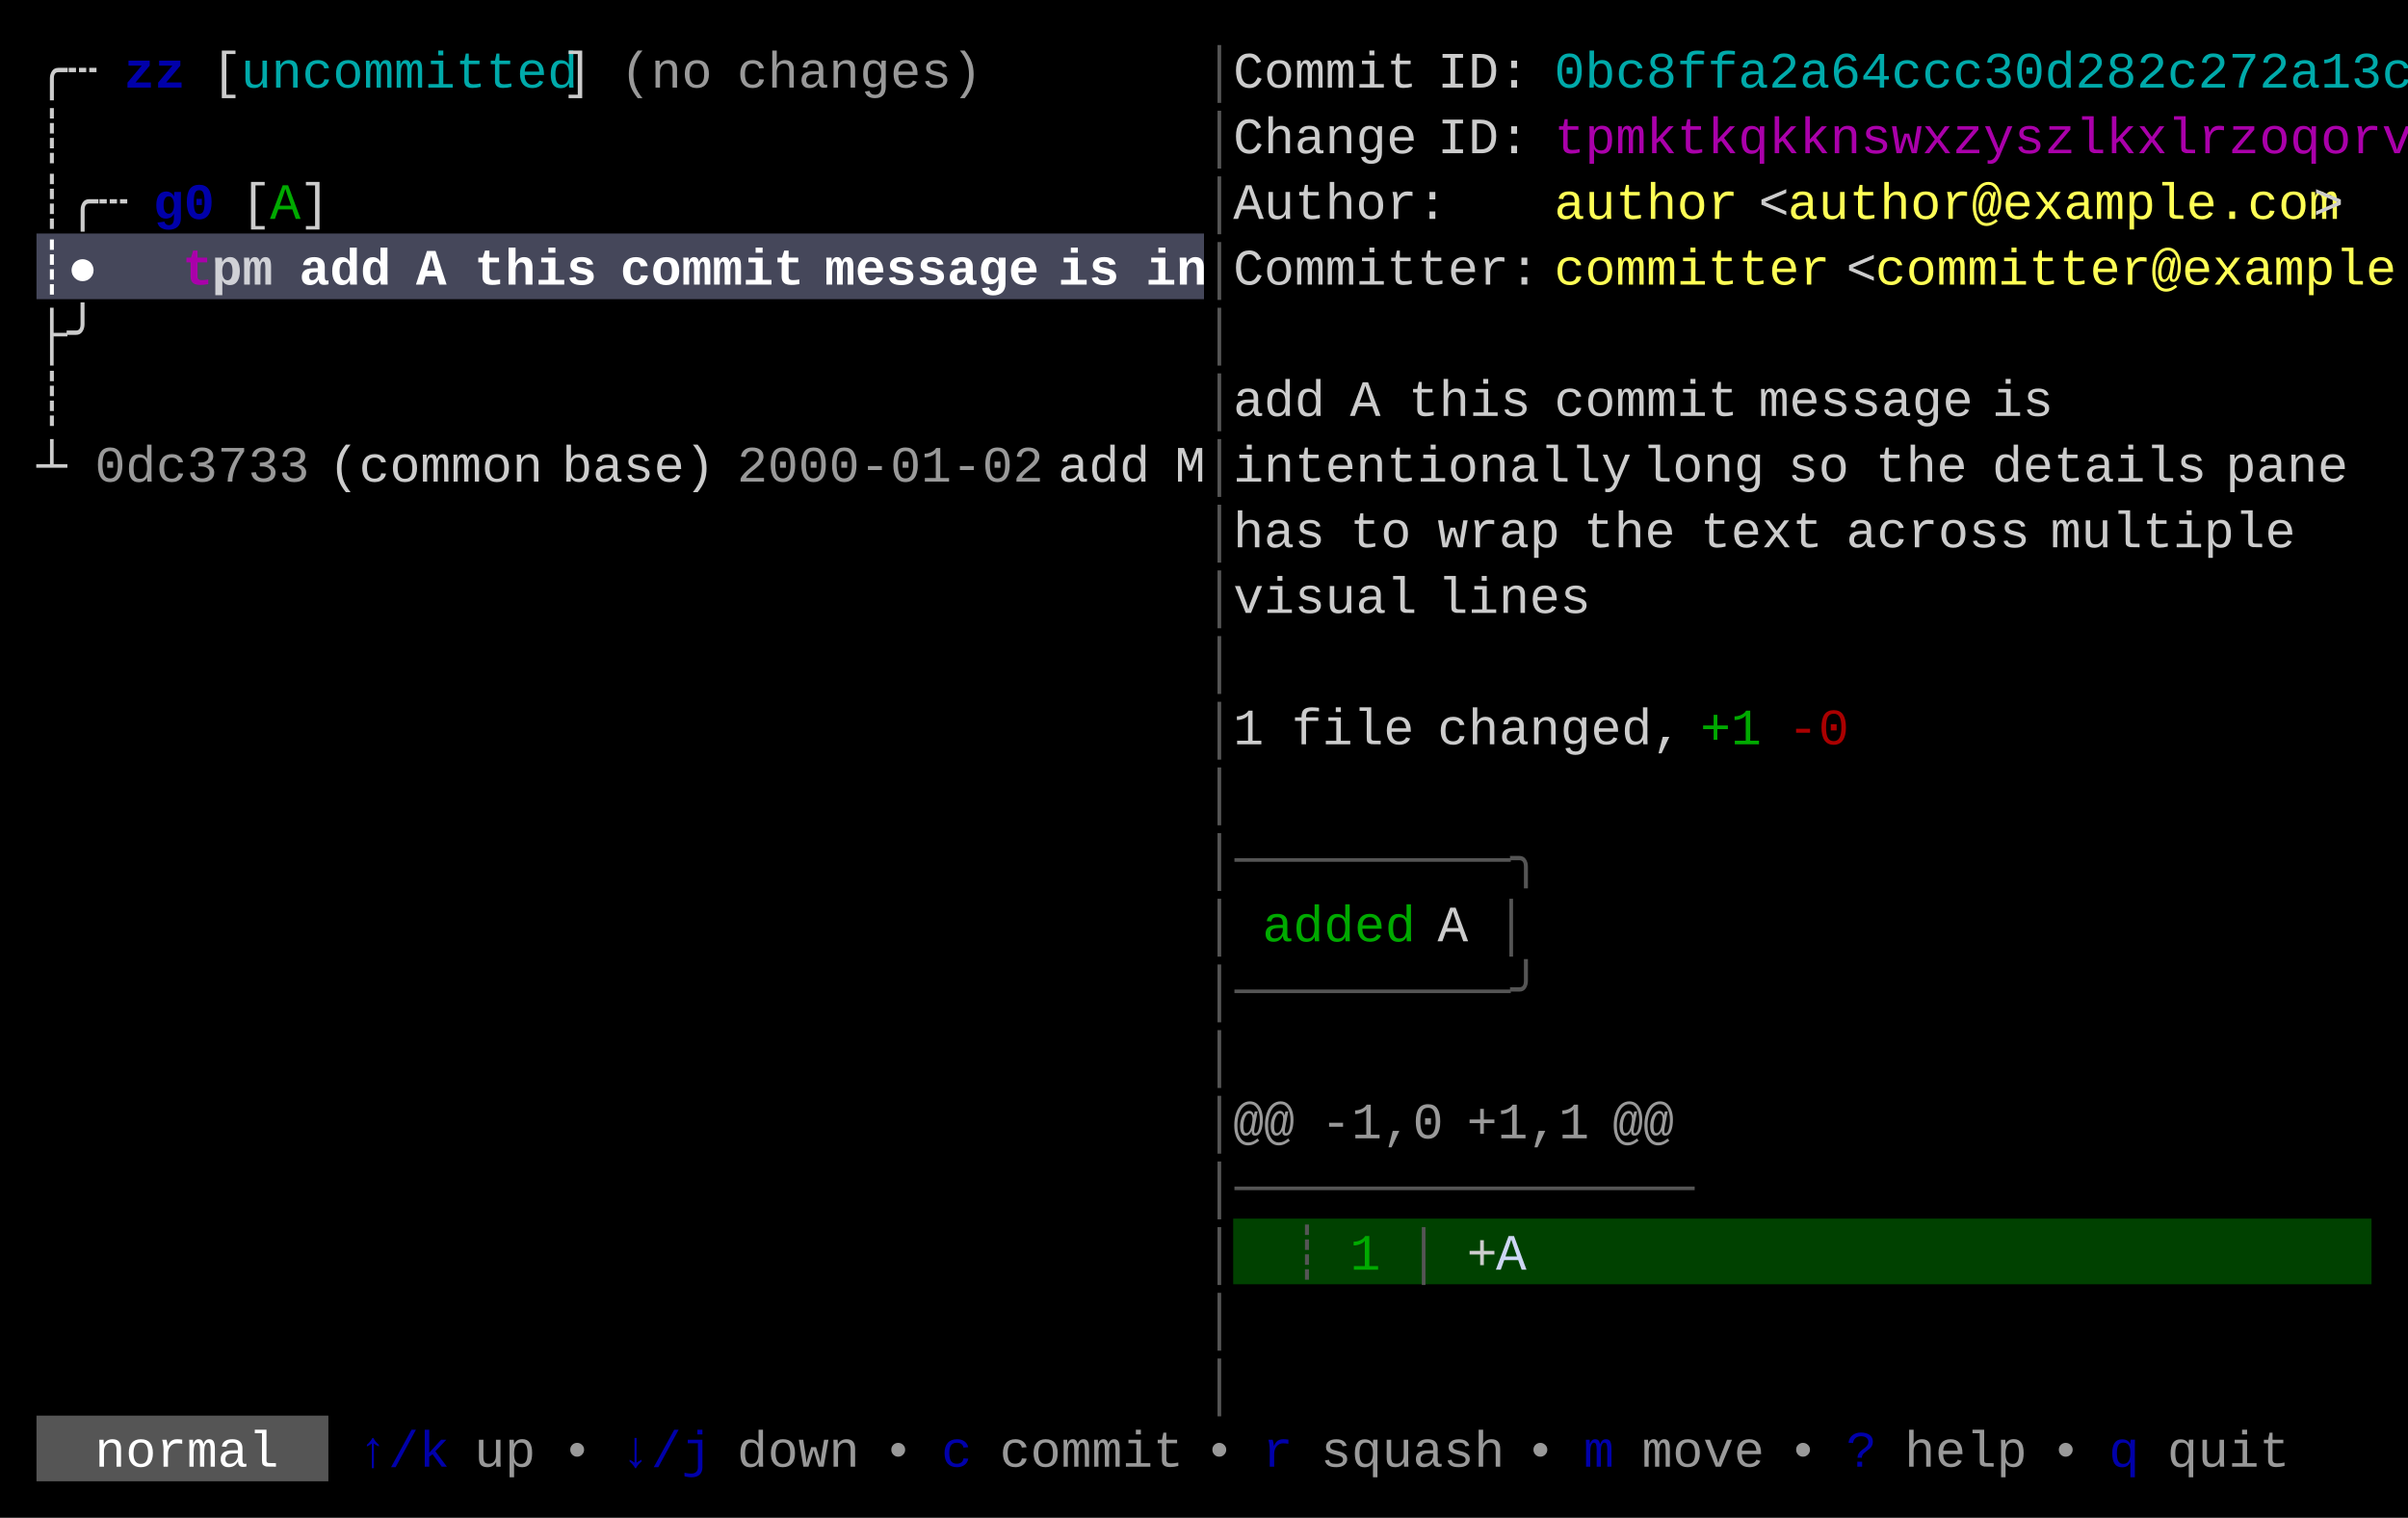
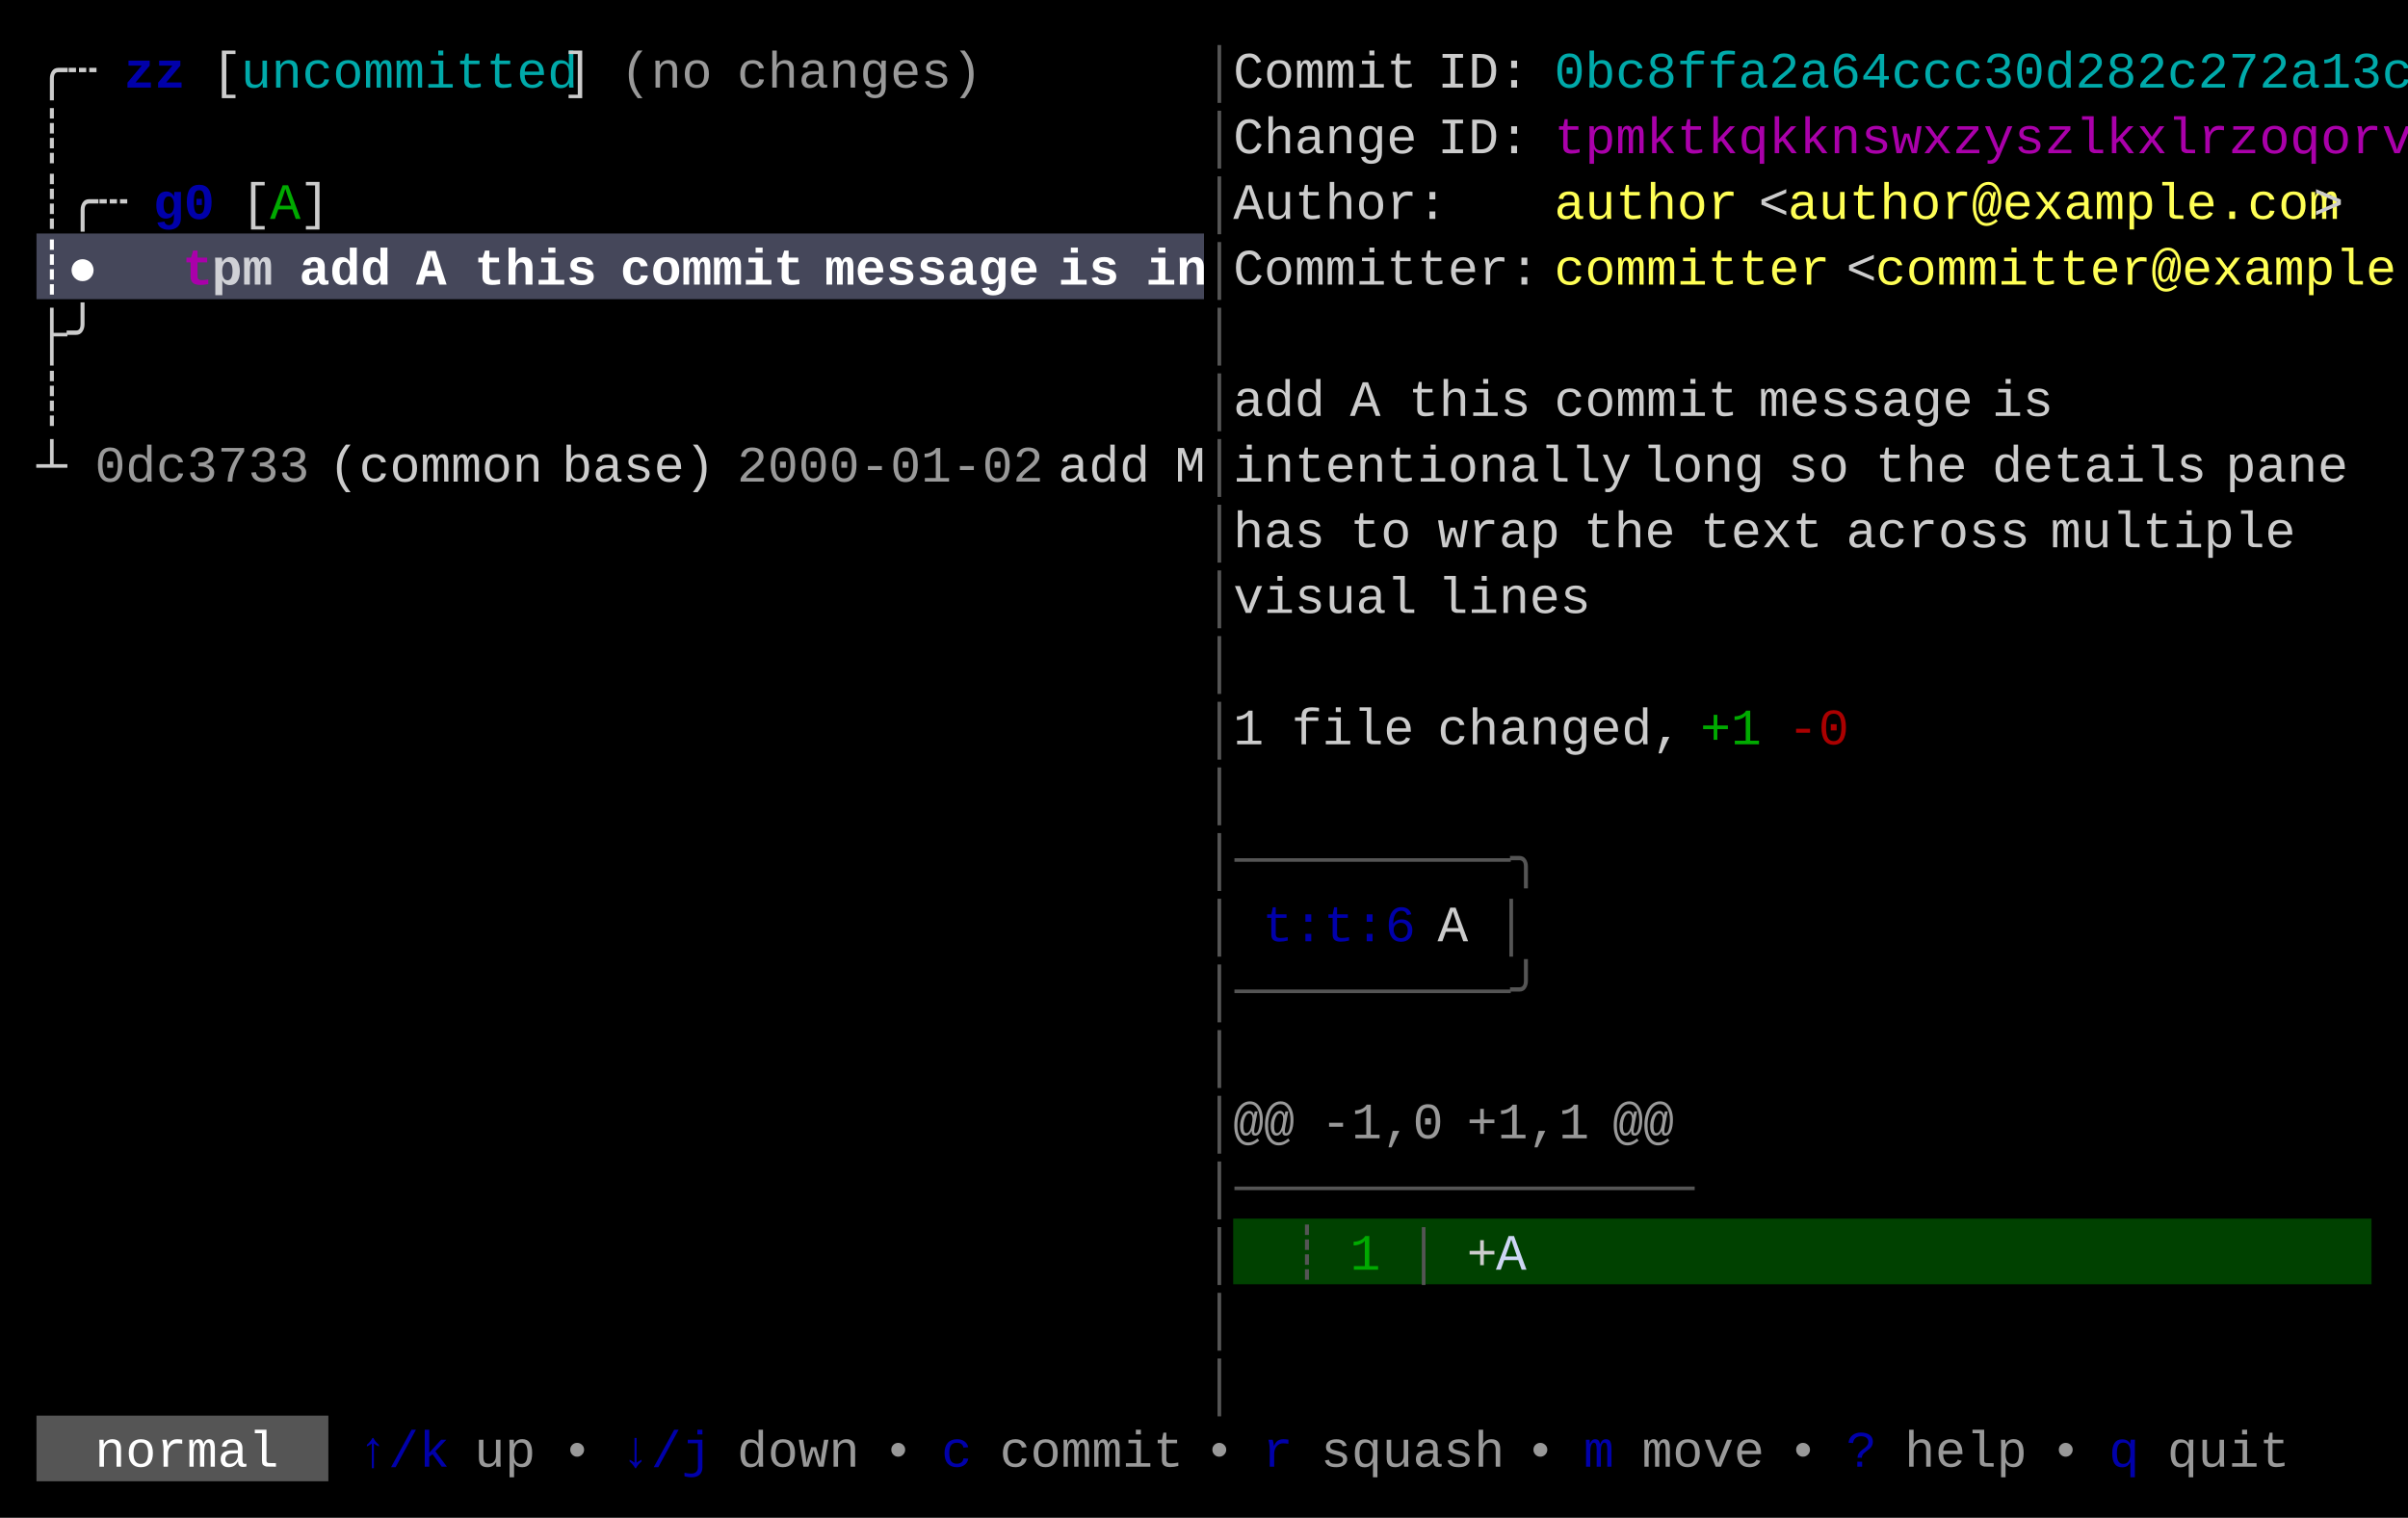
<svg xmlns="http://www.w3.org/2000/svg" width="660" height="416" viewBox="0 0 660 416">
  <rect x="0" y="0" width="660" height="416" fill="#000000" />
  <rect x="10" y="64" width="320" height="18" fill="#45475A" />
  <rect x="338" y="334" width="312" height="18" fill="#004100" />
  <rect x="10" y="388" width="80" height="18" fill="#555555" />
  <g font-family="Menlo, Monaco, 'Courier New', monospace" font-size="14" xml:space="preserve">
    <text x="10 18" y="24" style="fill:#CCCCCC;">╭┄</text>
    <text x="34 42" y="24" style="fill:#0000AA;font-weight:bold;">zz</text>
    <text x="58" y="24" style="fill:#CCCCCC;">[</text>
    <text x="66 74 82 90 98 106 114 122 130 138 146" y="24" style="fill:#00AAAA;">uncommitted</text>
    <text x="154" y="24" style="fill:#CCCCCC;">]</text>
    <text x="170 178 186" y="24" style="fill:#CCCCCC;opacity:0.75;">(no</text>
    <text x="202 210 218 226 234 242 250 258" y="24" style="fill:#CCCCCC;opacity:0.75;">changes)</text>
    <text x="330" y="24" style="fill:#555555;">│</text>
    <text x="338 346 354 362 370 378" y="24" style="fill:#CCCCCC;">Commit</text>
    <text x="394 402 410" y="24" style="fill:#CCCCCC;">ID:</text>
    <text x="426 434 442 450 458 466 474 482 490 498 506 514 522 530 538 546 554 562 570 578 586 594 602 610 618 626 634 642" y="24" style="fill:#00AAAA;">0bc8ffa2a64ccc30d282c272a13c</text>
    <text x="10" y="42" style="fill:#CCCCCC;">┊</text>
    <text x="330" y="42" style="fill:#555555;">│</text>
    <text x="338 346 354 362 370 378" y="42" style="fill:#CCCCCC;">Change</text>
    <text x="394 402 410" y="42" style="fill:#CCCCCC;">ID:</text>
    <text x="426 434 442 450 458 466 474 482 490 498 506 514 522 530 538 546 554 562 570 578 586 594 602 610 618 626 634 642" y="42" style="fill:#AA00AA;">tpmktkqkknswxzyszlkxlrzoqorv</text>
    <text x="10 18 26" y="60" style="fill:#CCCCCC;">┊╭┄</text>
    <text x="42 50" y="60" style="fill:#0000AA;font-weight:bold;">g0</text>
    <text x="66" y="60" style="fill:#CCCCCC;">[</text>
    <text x="74" y="60" style="fill:#00AA00;">A</text>
    <text x="82" y="60" style="fill:#CCCCCC;">]</text>
    <text x="330" y="60" style="fill:#555555;">│</text>
    <text x="338 346 354 362 370 378 386" y="60" style="fill:#CCCCCC;">Author:</text>
    <text x="426 434 442 450 458 466" y="60" style="fill:#FFFF55;">author</text>
    <text x="482" y="60" style="fill:#CCCCCC;">&lt;</text>
    <text x="490 498 506 514 522 530 538 546 554 562 570 578 586 594 602 610 618 626" y="60" style="fill:#FFFF55;">author@example.com</text>
    <text x="634" y="60" style="fill:#CCCCCC;">&gt;</text>
    <text x="10 18" y="78" style="fill:#FFFFFF;font-weight:bold;">┊●</text>
    <text x="50" y="78" style="fill:#AA00AA;font-weight:bold;">t</text>
    <text x="58 66" y="78" style="fill:#FFFFFF;font-weight:bold;opacity:0.75;">pm</text>
    <text x="82 90 98" y="78" style="fill:#FFFFFF;font-weight:bold;">add</text>
    <text x="114" y="78" style="fill:#FFFFFF;font-weight:bold;">A</text>
    <text x="130 138 146 154" y="78" style="fill:#FFFFFF;font-weight:bold;">this</text>
    <text x="170 178 186 194 202 210" y="78" style="fill:#FFFFFF;font-weight:bold;">commit</text>
    <text x="226 234 242 250 258 266 274" y="78" style="fill:#FFFFFF;font-weight:bold;">message</text>
    <text x="290 298" y="78" style="fill:#FFFFFF;font-weight:bold;">is</text>
    <text x="314 322" y="78" style="fill:#FFFFFF;font-weight:bold;">in</text>
    <text x="330" y="78" style="fill:#555555;">│</text>
    <text x="338 346 354 362 370 378 386 394 402 410" y="78" style="fill:#CCCCCC;">Committer:</text>
    <text x="426 434 442 450 458 466 474 482 490" y="78" style="fill:#FFFF55;">committer</text>
    <text x="506" y="78" style="fill:#CCCCCC;">&lt;</text>
    <text x="514 522 530 538 546 554 562 570 578 586 594 602 610 618 626 634 642" y="78" style="fill:#FFFF55;">committer@example</text>
    <text x="10 18" y="96" style="fill:#CCCCCC;">├╯</text>
    <text x="330" y="96" style="fill:#555555;">│</text>
    <text x="10" y="114" style="fill:#CCCCCC;">┊</text>
    <text x="330" y="114" style="fill:#555555;">│</text>
    <text x="338 346 354" y="114" style="fill:#CCCCCC;">add</text>
    <text x="370" y="114" style="fill:#CCCCCC;">A</text>
    <text x="386 394 402 410" y="114" style="fill:#CCCCCC;">this</text>
    <text x="426 434 442 450 458 466" y="114" style="fill:#CCCCCC;">commit</text>
    <text x="482 490 498 506 514 522 530" y="114" style="fill:#CCCCCC;">message</text>
    <text x="546 554" y="114" style="fill:#CCCCCC;">is</text>
    <text x="10" y="132" style="fill:#CCCCCC;">┴</text>
    <text x="26 34 42 50 58 66 74" y="132" style="fill:#CCCCCC;opacity:0.75;">0dc3733</text>
    <text x="90 98 106 114 122 130 138" y="132" style="fill:#CCCCCC;">(common</text>
    <text x="154 162 170 178 186" y="132" style="fill:#CCCCCC;">base)</text>
    <text x="202 210 218 226 234 242 250 258 266 274" y="132" style="fill:#CCCCCC;opacity:0.75;">2000-01-02</text>
    <text x="290 298 306" y="132" style="fill:#CCCCCC;">add</text>
    <text x="322" y="132" style="fill:#CCCCCC;">M</text>
    <text x="330" y="132" style="fill:#555555;">│</text>
    <text x="338 346 354 362 370 378 386 394 402 410 418 426 434" y="132" style="fill:#CCCCCC;">intentionally</text>
    <text x="450 458 466 474" y="132" style="fill:#CCCCCC;">long</text>
    <text x="490 498" y="132" style="fill:#CCCCCC;">so</text>
    <text x="514 522 530" y="132" style="fill:#CCCCCC;">the</text>
    <text x="546 554 562 570 578 586 594" y="132" style="fill:#CCCCCC;">details</text>
    <text x="610 618 626 634" y="132" style="fill:#CCCCCC;">pane</text>
    <text x="330" y="150" style="fill:#555555;">│</text>
    <text x="338 346 354" y="150" style="fill:#CCCCCC;">has</text>
    <text x="370 378" y="150" style="fill:#CCCCCC;">to</text>
    <text x="394 402 410 418" y="150" style="fill:#CCCCCC;">wrap</text>
    <text x="434 442 450" y="150" style="fill:#CCCCCC;">the</text>
    <text x="466 474 482 490" y="150" style="fill:#CCCCCC;">text</text>
    <text x="506 514 522 530 538 546" y="150" style="fill:#CCCCCC;">across</text>
    <text x="562 570 578 586 594 602 610 618" y="150" style="fill:#CCCCCC;">multiple</text>
    <text x="330" y="168" style="fill:#555555;">│</text>
    <text x="338 346 354 362 370 378" y="168" style="fill:#CCCCCC;">visual</text>
    <text x="394 402 410 418 426" y="168" style="fill:#CCCCCC;">lines</text>
    <text x="330" y="186" style="fill:#555555;">│</text>
    <text x="330" y="204" style="fill:#555555;">│</text>
    <text x="338" y="204" style="fill:#CCCCCC;">1</text>
    <text x="354 362 370 378" y="204" style="fill:#CCCCCC;">file</text>
    <text x="394 402 410 418 426 434 442 450" y="204" style="fill:#CCCCCC;">changed,</text>
    <text x="466 474" y="204" style="fill:#00AA00;">+1</text>
    <text x="490 498" y="204" style="fill:#AA0000;">-0</text>
    <text x="330" y="222" style="fill:#555555;">│</text>
    <text x="330 338 346 354 362 370 378 386 394 402 410" y="240" style="fill:#555555;">│─────────╮</text>
    <text x="330" y="258" style="fill:#555555;">│</text>
-     <text x="346 354 362 370 378" y="258" style="fill:#00AA00;">added</text>
+     <text x="346 354 362 370 378" y="258" style="fill:#0000AA;">t:t:6</text>
    <text x="394" y="258" style="fill:#CCCCCC;">A</text>
    <text x="410" y="258" style="fill:#555555;">│</text>
    <text x="330 338 346 354 362 370 378 386 394 402 410" y="276" style="fill:#555555;">│─────────╯</text>
    <text x="330" y="294" style="fill:#555555;">│</text>
    <text x="330" y="312" style="fill:#555555;">│</text>
    <text x="338 346" y="312" style="fill:#CCCCCC;opacity:0.75;">@@</text>
    <text x="362 370 378 386" y="312" style="fill:#CCCCCC;opacity:0.75;">-1,0</text>
    <text x="402 410 418 426" y="312" style="fill:#CCCCCC;opacity:0.75;">+1,1</text>
    <text x="442 450" y="312" style="fill:#CCCCCC;opacity:0.75;">@@</text>
    <text x="330 338 346 354 362 370 378 386 394 402 410 418 426 434 442 450" y="330" style="fill:#555555;">│───────────────</text>
    <text x="330" y="348" style="fill:#555555;">│</text>
    <text x="354" y="348" style="fill:#555555;">┊</text>
    <text x="370" y="348" style="fill:#00AA00;">1</text>
    <text x="386" y="348" style="fill:#555555;">│</text>
    <text x="402" y="348" style="fill:#CCCCCC;">+</text>
    <text x="410" y="348" style="fill:#CDD6F4;">A</text>
    <text x="330" y="366" style="fill:#555555;">│</text>
    <text x="330" y="384" style="fill:#555555;">│</text>
    <text x="26 34 42 50 58 66" y="402" style="fill:#FFFFFF;">normal</text>
    <text x="98 106 114" y="402" style="fill:#0000AA;">↑/k</text>
    <text x="130 138" y="402" style="fill:#CCCCCC;opacity:0.75;">up</text>
    <text x="154" y="402" style="fill:#CCCCCC;opacity:0.75;">•</text>
    <text x="170 178 186" y="402" style="fill:#0000AA;">↓/j</text>
    <text x="202 210 218 226" y="402" style="fill:#CCCCCC;opacity:0.75;">down</text>
    <text x="242" y="402" style="fill:#CCCCCC;opacity:0.75;">•</text>
    <text x="258" y="402" style="fill:#0000AA;">c</text>
    <text x="274 282 290 298 306 314" y="402" style="fill:#CCCCCC;opacity:0.75;">commit</text>
    <text x="330" y="402" style="fill:#CCCCCC;opacity:0.75;">•</text>
    <text x="346" y="402" style="fill:#0000AA;">r</text>
    <text x="362 370 378 386 394 402" y="402" style="fill:#CCCCCC;opacity:0.75;">squash</text>
    <text x="418" y="402" style="fill:#CCCCCC;opacity:0.75;">•</text>
    <text x="434" y="402" style="fill:#0000AA;">m</text>
    <text x="450 458 466 474" y="402" style="fill:#CCCCCC;opacity:0.75;">move</text>
    <text x="490" y="402" style="fill:#CCCCCC;opacity:0.75;">•</text>
    <text x="506" y="402" style="fill:#0000AA;">?</text>
    <text x="522 530 538 546" y="402" style="fill:#CCCCCC;opacity:0.75;">help</text>
    <text x="562" y="402" style="fill:#CCCCCC;opacity:0.75;">•</text>
    <text x="578" y="402" style="fill:#0000AA;">q</text>
    <text x="594 602 610 618" y="402" style="fill:#CCCCCC;opacity:0.75;">quit</text>
  </g>
</svg>
